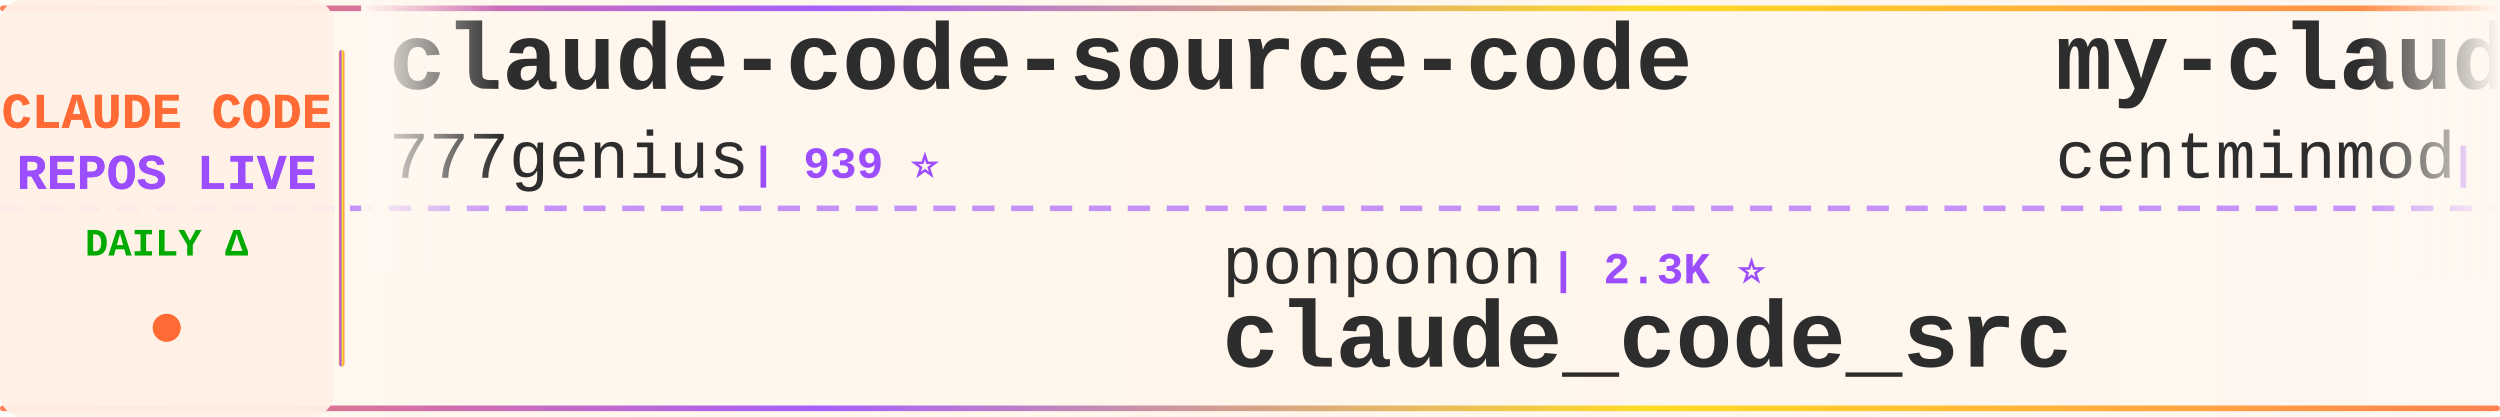
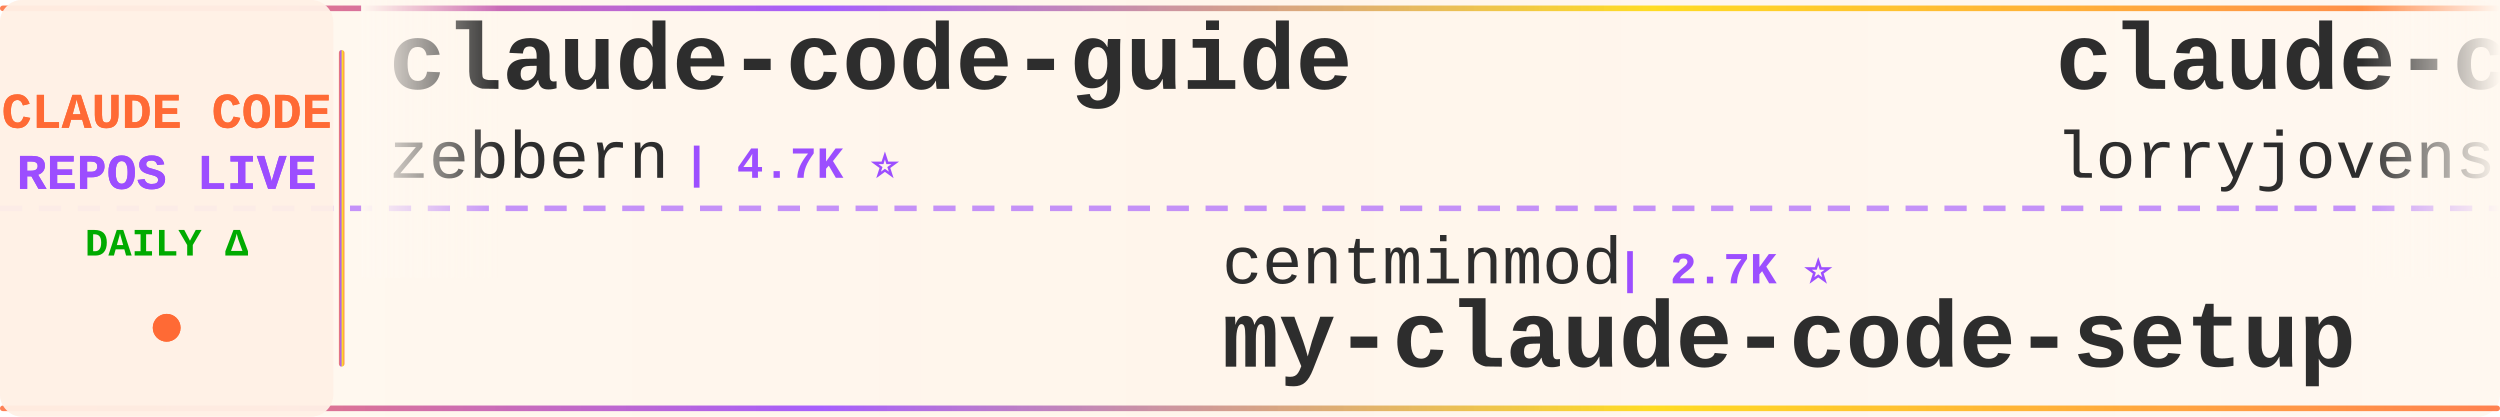
<svg xmlns="http://www.w3.org/2000/svg" width="900" height="150">
  <defs>
    <linearGradient id="tickerBg" x1="0%" y1="0%" x2="100%" y2="0%">
      <stop offset="0%" style="stop-color:#fff8f0;stop-opacity:0.98" />
      <stop offset="50%" style="stop-color:#fff5eb;stop-opacity:1" />
      <stop offset="100%" style="stop-color:#fff8f0;stop-opacity:0.98" />
    </linearGradient>
    <linearGradient id="borderGrad" x1="0%" y1="0%" x2="100%" y2="0%">
      <stop offset="0%" style="stop-color:#FF6B35;stop-opacity:0.85">
        <animate attributeName="stop-opacity" values="0.85;1;0.85" dur="2s" repeatCount="indefinite" />
      </stop>
      <stop offset="33%" style="stop-color:#9C4EFF;stop-opacity:0.9">
        <animate attributeName="stop-opacity" values="0.9;1;0.9" dur="2.2s" repeatCount="indefinite" />
      </stop>
      <stop offset="66%" style="stop-color:#FFD700;stop-opacity:0.85">
        <animate attributeName="stop-opacity" values="0.85;1;0.85" dur="1.8s" repeatCount="indefinite" />
      </stop>
      <stop offset="100%" style="stop-color:#FF6B35;stop-opacity:0.85">
        <animate attributeName="stop-opacity" values="0.85;1;0.85" dur="2s" repeatCount="indefinite" />
      </stop>
    </linearGradient>
    <filter id="textGlow">
      <feGaussianBlur stdDeviation="0.15" result="coloredBlur" />
      <feMerge>
        <feMergeNode in="coloredBlur" />
        <feMergeNode in="SourceGraphic" />
      </feMerge>
    </filter>
    <filter id="metricGlow">
      <feGaussianBlur stdDeviation="0.2" result="coloredBlur" />
      <feMerge>
        <feMergeNode in="coloredBlur" />
        <feMergeNode in="SourceGraphic" />
      </feMerge>
    </filter>
    <linearGradient id="leftFade" x1="0%" y1="0%" x2="100%" y2="0%">
      <stop offset="0%" style="stop-color:#fff8f0;stop-opacity:1" />
      <stop offset="100%" style="stop-color:#fff8f0;stop-opacity:0" />
    </linearGradient>
    <linearGradient id="rightFade" x1="0%" y1="0%" x2="100%" y2="0%">
      <stop offset="0%" style="stop-color:#fff8f0;stop-opacity:0" />
      <stop offset="100%" style="stop-color:#fff8f0;stop-opacity:1" />
    </linearGradient>
  </defs>
  <rect width="900" height="150" fill="url(#tickerBg)" rx="8" />
  <rect x="0" y="2" width="900" height="2" fill="url(#borderGrad)" rx="1" />
  <rect x="0" y="146" width="900" height="2" fill="url(#borderGrad)" rx="1" />
  <line x1="0" y1="75" x2="900" y2="75" stroke="#9C4EFF" stroke-width="2" stroke-dasharray="8 6" opacity="0.6" />
  <rect x="0" y="0" width="120" height="150" fill="#fff0e6" opacity="0.95" rx="8" />
  <text x="60" y="46" font-family="'Courier New', monospace" font-size="18" font-weight="bold" fill="#FF6B35" text-anchor="middle" filter="url(#textGlow)">
    CLAUDE CODE
  </text>
  <text x="60" y="68" font-family="'Courier New', monospace" font-size="18" font-weight="bold" fill="#9C4EFF" text-anchor="middle" filter="url(#textGlow)">
    REPOS LIVE
  </text>
  <text x="60" y="92" font-family="'Courier New', monospace" font-size="14" font-weight="bold" fill="#00aa00" text-anchor="middle">
    DAILY Δ
  </text>
  <circle cx="60" cy="118" r="5" fill="#FF6B35" filter="url(#metricGlow)">
    <animate attributeName="r" values="4;6;4" dur="1.5s" repeatCount="indefinite" />
    <animate attributeName="opacity" values="0.6;1;0.6" dur="1.5s" repeatCount="indefinite" />
  </circle>
  <rect x="122" y="18" width="2" height="114" fill="url(#borderGrad)" rx="1" />
  <clipPath id="tickerClip">
    <rect x="130" y="0" width="770" height="150" />
  </clipPath>
  <g clip-path="url(#tickerClip)">
    <g id="tickerItems">
      <animateTransform attributeName="transform" attributeType="XML" type="translate" from="0 0" to="-3000 0" dur="54s" repeatCount="indefinite" />
      <g transform="translate(0, 0)">
-         <text x="140" y="32" font-family="'Courier New', monospace" font-size="34" font-weight="bold" fill="#2d2d2d">claude-code-source-code</text>
-         <text x="140" y="64" font-family="'Courier New', monospace" font-size="24" font-weight="normal" fill="#2d2d2d" opacity="1.0">777genius</text>
-         <text x="270" y="64" font-family="'Courier New', monospace" font-size="16" font-weight="bold" fill="#9C4EFF"> | 939 ⭐</text>
+         <text x="140" y="32" font-family="'Courier New', monospace" font-size="34" font-weight="bold" fill="#2d2d2d">claude-code-guide</text>
+         <text x="140" y="64" font-family="'Courier New', monospace" font-size="24" font-weight="normal" fill="#2d2d2d" opacity="1.0">zebbern</text>
+         <text x="246" y="64" font-family="'Courier New', monospace" font-size="16" font-weight="bold" fill="#9C4EFF"> | 4.7K ⭐</text>
      </g>
      <g transform="translate(300, 0)">
-         <text x="140" y="102" font-family="'Courier New', monospace" font-size="24" font-weight="normal" fill="#2d2d2d" opacity="1.0">ponponon</text>
-         <text x="258" y="102" font-family="'Courier New', monospace" font-size="16" font-weight="bold" fill="#9C4EFF"> | 2.3K ⭐</text>
-         <text x="140" y="132" font-family="'Courier New', monospace" font-size="34" font-weight="bold" fill="#2d2d2d">claude_code_src</text>
+         <text x="140" y="102" font-family="'Courier New', monospace" font-size="24" font-weight="normal" fill="#2d2d2d" opacity="1.0">centminmod</text>
+         <text x="282" y="102" font-family="'Courier New', monospace" font-size="16" font-weight="bold" fill="#9C4EFF"> | 2.7K ⭐</text>
+         <text x="140" y="132" font-family="'Courier New', monospace" font-size="34" font-weight="bold" fill="#2d2d2d">my-claude-code-setup</text>
      </g>
      <g transform="translate(600, 0)">
-         <text x="140" y="32" font-family="'Courier New', monospace" font-size="34" font-weight="bold" fill="#2d2d2d">my-claude-code-setup</text>
-         <text x="140" y="64" font-family="'Courier New', monospace" font-size="24" font-weight="normal" fill="#2d2d2d" opacity="1.0">centminmod</text>
-         <text x="282" y="64" font-family="'Courier New', monospace" font-size="16" font-weight="bold" fill="#9C4EFF"> | 2.7K ⭐</text>
+         <text x="140" y="32" font-family="'Courier New', monospace" font-size="34" font-weight="bold" fill="#2d2d2d">claude-code-rust</text>
+         <text x="140" y="64" font-family="'Courier New', monospace" font-size="24" font-weight="normal" fill="#2d2d2d" opacity="1.0">lorryjovens-hub</text>
+         <text x="342" y="64" font-family="'Courier New', monospace" font-size="16" font-weight="bold" fill="#9C4EFF"> | 1.7K ⭐</text>
      </g>
      <g transform="translate(900, 0)">
-         <text x="140" y="102" font-family="'Courier New', monospace" font-size="24" font-weight="normal" fill="#2d2d2d" opacity="1.0">Alishahryar1</text>
-         <text x="306" y="102" font-family="'Courier New', monospace" font-size="16" font-weight="bold" fill="#9C4EFF"> | 70.3K ⭐ +47</text>
-         <text x="140" y="132" font-family="'Courier New', monospace" font-size="34" font-weight="bold" fill="#2d2d2d">free-claude-code</text>
+         <text x="140" y="102" font-family="'Courier New', monospace" font-size="24" font-weight="normal" fill="#2d2d2d" opacity="1.0">AICoderTudou</text>
+         <text x="306" y="102" font-family="'Courier New', monospace" font-size="16" font-weight="bold" fill="#9C4EFF"> | 494 ⭐</text>
+         <text x="140" y="132" font-family="'Courier New', monospace" font-size="34" font-weight="bold" fill="#2d2d2d">claude-code-tudou</text>
      </g>
      <g transform="translate(1200, 0)">
-         <text x="140" y="32" font-family="'Courier New', monospace" font-size="34" font-weight="bold" fill="#2d2d2d">awesome-claude-code-plug...</text>
-         <text x="140" y="64" font-family="'Courier New', monospace" font-size="24" font-weight="normal" fill="#2d2d2d" opacity="1.0">ccplugins</text>
-         <text x="270" y="64" font-family="'Courier New', monospace" font-size="16" font-weight="bold" fill="#9C4EFF"> | 1.0K ⭐</text>
+         <text x="140" y="32" font-family="'Courier New', monospace" font-size="34" font-weight="bold" fill="#2d2d2d">claude-code-sourcemap</text>
+         <text x="140" y="64" font-family="'Courier New', monospace" font-size="24" font-weight="normal" fill="#2d2d2d" opacity="1.0">ChinaSiro</text>
+         <text x="270" y="64" font-family="'Courier New', monospace" font-size="16" font-weight="bold" fill="#9C4EFF"> | 9.8K ⭐ -1</text>
      </g>
      <g transform="translate(1500, 0)">
-         <text x="140" y="102" font-family="'Courier New', monospace" font-size="24" font-weight="normal" fill="#2d2d2d" opacity="1.0">Yeachan-Heo</text>
-         <text x="294" y="102" font-family="'Courier New', monospace" font-size="16" font-weight="bold" fill="#9C4EFF"> | 40.8K ⭐ +2</text>
-         <text x="140" y="132" font-family="'Courier New', monospace" font-size="34" font-weight="bold" fill="#2d2d2d">oh-my-claudecode</text>
+         <text x="140" y="102" font-family="'Courier New', monospace" font-size="24" font-weight="normal" fill="#2d2d2d" opacity="1.0">asgeirtj</text>
+         <text x="258" y="102" font-family="'Courier New', monospace" font-size="16" font-weight="bold" fill="#9C4EFF"> | 71.4K ⭐ +2</text>
+         <text x="140" y="132" font-family="'Courier New', monospace" font-size="34" font-weight="bold" fill="#2d2d2d">system_prompts_leaks</text>
      </g>
      <g transform="translate(1800, 0)">
-         <text x="140" y="32" font-family="'Courier New', monospace" font-size="34" font-weight="bold" fill="#2d2d2d">claude-code-guide</text>
-         <text x="140" y="64" font-family="'Courier New', monospace" font-size="24" font-weight="normal" fill="#2d2d2d" opacity="1.0">Cranot</text>
-         <text x="234" y="64" font-family="'Courier New', monospace" font-size="16" font-weight="bold" fill="#9C4EFF"> | 2.9K ⭐</text>
+         <text x="140" y="32" font-family="'Courier New', monospace" font-size="34" font-weight="bold" fill="#2d2d2d">claude-code-templates</text>
+         <text x="140" y="64" font-family="'Courier New', monospace" font-size="24" font-weight="normal" fill="#2d2d2d" opacity="1.0">davila7</text>
+         <text x="246" y="64" font-family="'Courier New', monospace" font-size="16" font-weight="bold" fill="#9C4EFF"> | 33.7K ⭐ +23</text>
      </g>
      <g transform="translate(2100, 0)">
-         <text x="140" y="102" font-family="'Courier New', monospace" font-size="24" font-weight="normal" fill="#2d2d2d" opacity="1.0">asgeirtj</text>
-         <text x="258" y="102" font-family="'Courier New', monospace" font-size="16" font-weight="bold" fill="#9C4EFF"> | 71.4K ⭐ +5</text>
-         <text x="140" y="132" font-family="'Courier New', monospace" font-size="34" font-weight="bold" fill="#2d2d2d">system_prompts_leaks</text>
+         <text x="140" y="102" font-family="'Courier New', monospace" font-size="24" font-weight="normal" fill="#2d2d2d" opacity="1.0">jqueryscript</text>
+         <text x="306" y="102" font-family="'Courier New', monospace" font-size="16" font-weight="bold" fill="#9C4EFF"> | 552 ⭐</text>
+         <text x="140" y="132" font-family="'Courier New', monospace" font-size="34" font-weight="bold" fill="#2d2d2d">awesome-claude-code</text>
      </g>
      <g transform="translate(2400, 0)">
-         <text x="140" y="32" font-family="'Courier New', monospace" font-size="34" font-weight="bold" fill="#2d2d2d">claude-code-prompts</text>
-         <text x="140" y="64" font-family="'Courier New', monospace" font-size="24" font-weight="normal" fill="#2d2d2d" opacity="1.0">repowise-dev</text>
-         <text x="306" y="64" font-family="'Courier New', monospace" font-size="16" font-weight="bold" fill="#9C4EFF"> | 1.2K ⭐ +1</text>
+         <text x="140" y="32" font-family="'Courier New', monospace" font-size="34" font-weight="bold" fill="#2d2d2d">claude-code-proxy</text>
+         <text x="140" y="64" font-family="'Courier New', monospace" font-size="24" font-weight="normal" fill="#2d2d2d" opacity="1.0">1rgs</text>
+         <text x="210" y="64" font-family="'Courier New', monospace" font-size="16" font-weight="bold" fill="#9C4EFF"> | 3.8K ⭐</text>
      </g>
      <g transform="translate(2700, 0)">
-         <text x="140" y="102" font-family="'Courier New', monospace" font-size="24" font-weight="normal" fill="#2d2d2d" opacity="1.0">disler</text>
-         <text x="234" y="102" font-family="'Courier New', monospace" font-size="16" font-weight="bold" fill="#9C4EFF"> | 1.7K ⭐</text>
-         <text x="140" y="132" font-family="'Courier New', monospace" font-size="34" font-weight="bold" fill="#2d2d2d">pi-vs-claude-code</text>
+         <text x="140" y="102" font-family="'Courier New', monospace" font-size="24" font-weight="normal" fill="#2d2d2d" opacity="1.0">huangjia2019</text>
+         <text x="306" y="102" font-family="'Courier New', monospace" font-size="16" font-weight="bold" fill="#9C4EFF"> | 1.2K ⭐</text>
+         <text x="140" y="132" font-family="'Courier New', monospace" font-size="34" font-weight="bold" fill="#2d2d2d">claude-code-engineering</text>
      </g>
      <g transform="translate(3000, 0)">
-         <text x="140" y="32" font-family="'Courier New', monospace" font-size="34" font-weight="bold" fill="#2d2d2d">claude-code-source-code</text>
-         <text x="140" y="64" font-family="'Courier New', monospace" font-size="24" font-weight="normal" fill="#2d2d2d" opacity="1.0">777genius</text>
-         <text x="270" y="64" font-family="'Courier New', monospace" font-size="16" font-weight="bold" fill="#9C4EFF"> | 939 ⭐</text>
+         <text x="140" y="32" font-family="'Courier New', monospace" font-size="34" font-weight="bold" fill="#2d2d2d">claude-code-guide</text>
+         <text x="140" y="64" font-family="'Courier New', monospace" font-size="24" font-weight="normal" fill="#2d2d2d" opacity="1.0">zebbern</text>
+         <text x="246" y="64" font-family="'Courier New', monospace" font-size="16" font-weight="bold" fill="#9C4EFF"> | 4.7K ⭐</text>
      </g>
      <g transform="translate(3300, 0)">
-         <text x="140" y="102" font-family="'Courier New', monospace" font-size="24" font-weight="normal" fill="#2d2d2d" opacity="1.0">ponponon</text>
-         <text x="258" y="102" font-family="'Courier New', monospace" font-size="16" font-weight="bold" fill="#9C4EFF"> | 2.3K ⭐</text>
-         <text x="140" y="132" font-family="'Courier New', monospace" font-size="34" font-weight="bold" fill="#2d2d2d">claude_code_src</text>
+         <text x="140" y="102" font-family="'Courier New', monospace" font-size="24" font-weight="normal" fill="#2d2d2d" opacity="1.0">centminmod</text>
+         <text x="282" y="102" font-family="'Courier New', monospace" font-size="16" font-weight="bold" fill="#9C4EFF"> | 2.7K ⭐</text>
+         <text x="140" y="132" font-family="'Courier New', monospace" font-size="34" font-weight="bold" fill="#2d2d2d">my-claude-code-setup</text>
      </g>
      <g transform="translate(3600, 0)">
-         <text x="140" y="32" font-family="'Courier New', monospace" font-size="34" font-weight="bold" fill="#2d2d2d">my-claude-code-setup</text>
-         <text x="140" y="64" font-family="'Courier New', monospace" font-size="24" font-weight="normal" fill="#2d2d2d" opacity="1.0">centminmod</text>
-         <text x="282" y="64" font-family="'Courier New', monospace" font-size="16" font-weight="bold" fill="#9C4EFF"> | 2.7K ⭐</text>
+         <text x="140" y="32" font-family="'Courier New', monospace" font-size="34" font-weight="bold" fill="#2d2d2d">claude-code-rust</text>
+         <text x="140" y="64" font-family="'Courier New', monospace" font-size="24" font-weight="normal" fill="#2d2d2d" opacity="1.0">lorryjovens-hub</text>
+         <text x="342" y="64" font-family="'Courier New', monospace" font-size="16" font-weight="bold" fill="#9C4EFF"> | 1.7K ⭐</text>
      </g>
      <g transform="translate(3900, 0)">
-         <text x="140" y="102" font-family="'Courier New', monospace" font-size="24" font-weight="normal" fill="#2d2d2d" opacity="1.0">Alishahryar1</text>
-         <text x="306" y="102" font-family="'Courier New', monospace" font-size="16" font-weight="bold" fill="#9C4EFF"> | 70.3K ⭐ +47</text>
-         <text x="140" y="132" font-family="'Courier New', monospace" font-size="34" font-weight="bold" fill="#2d2d2d">free-claude-code</text>
+         <text x="140" y="102" font-family="'Courier New', monospace" font-size="24" font-weight="normal" fill="#2d2d2d" opacity="1.0">AICoderTudou</text>
+         <text x="306" y="102" font-family="'Courier New', monospace" font-size="16" font-weight="bold" fill="#9C4EFF"> | 494 ⭐</text>
+         <text x="140" y="132" font-family="'Courier New', monospace" font-size="34" font-weight="bold" fill="#2d2d2d">claude-code-tudou</text>
      </g>
    </g>
  </g>
  <rect x="130" y="0" width="50" height="100" fill="url(#leftFade)" />
  <rect x="850" y="0" width="50" height="100" fill="url(#rightFade)" />
</svg>
